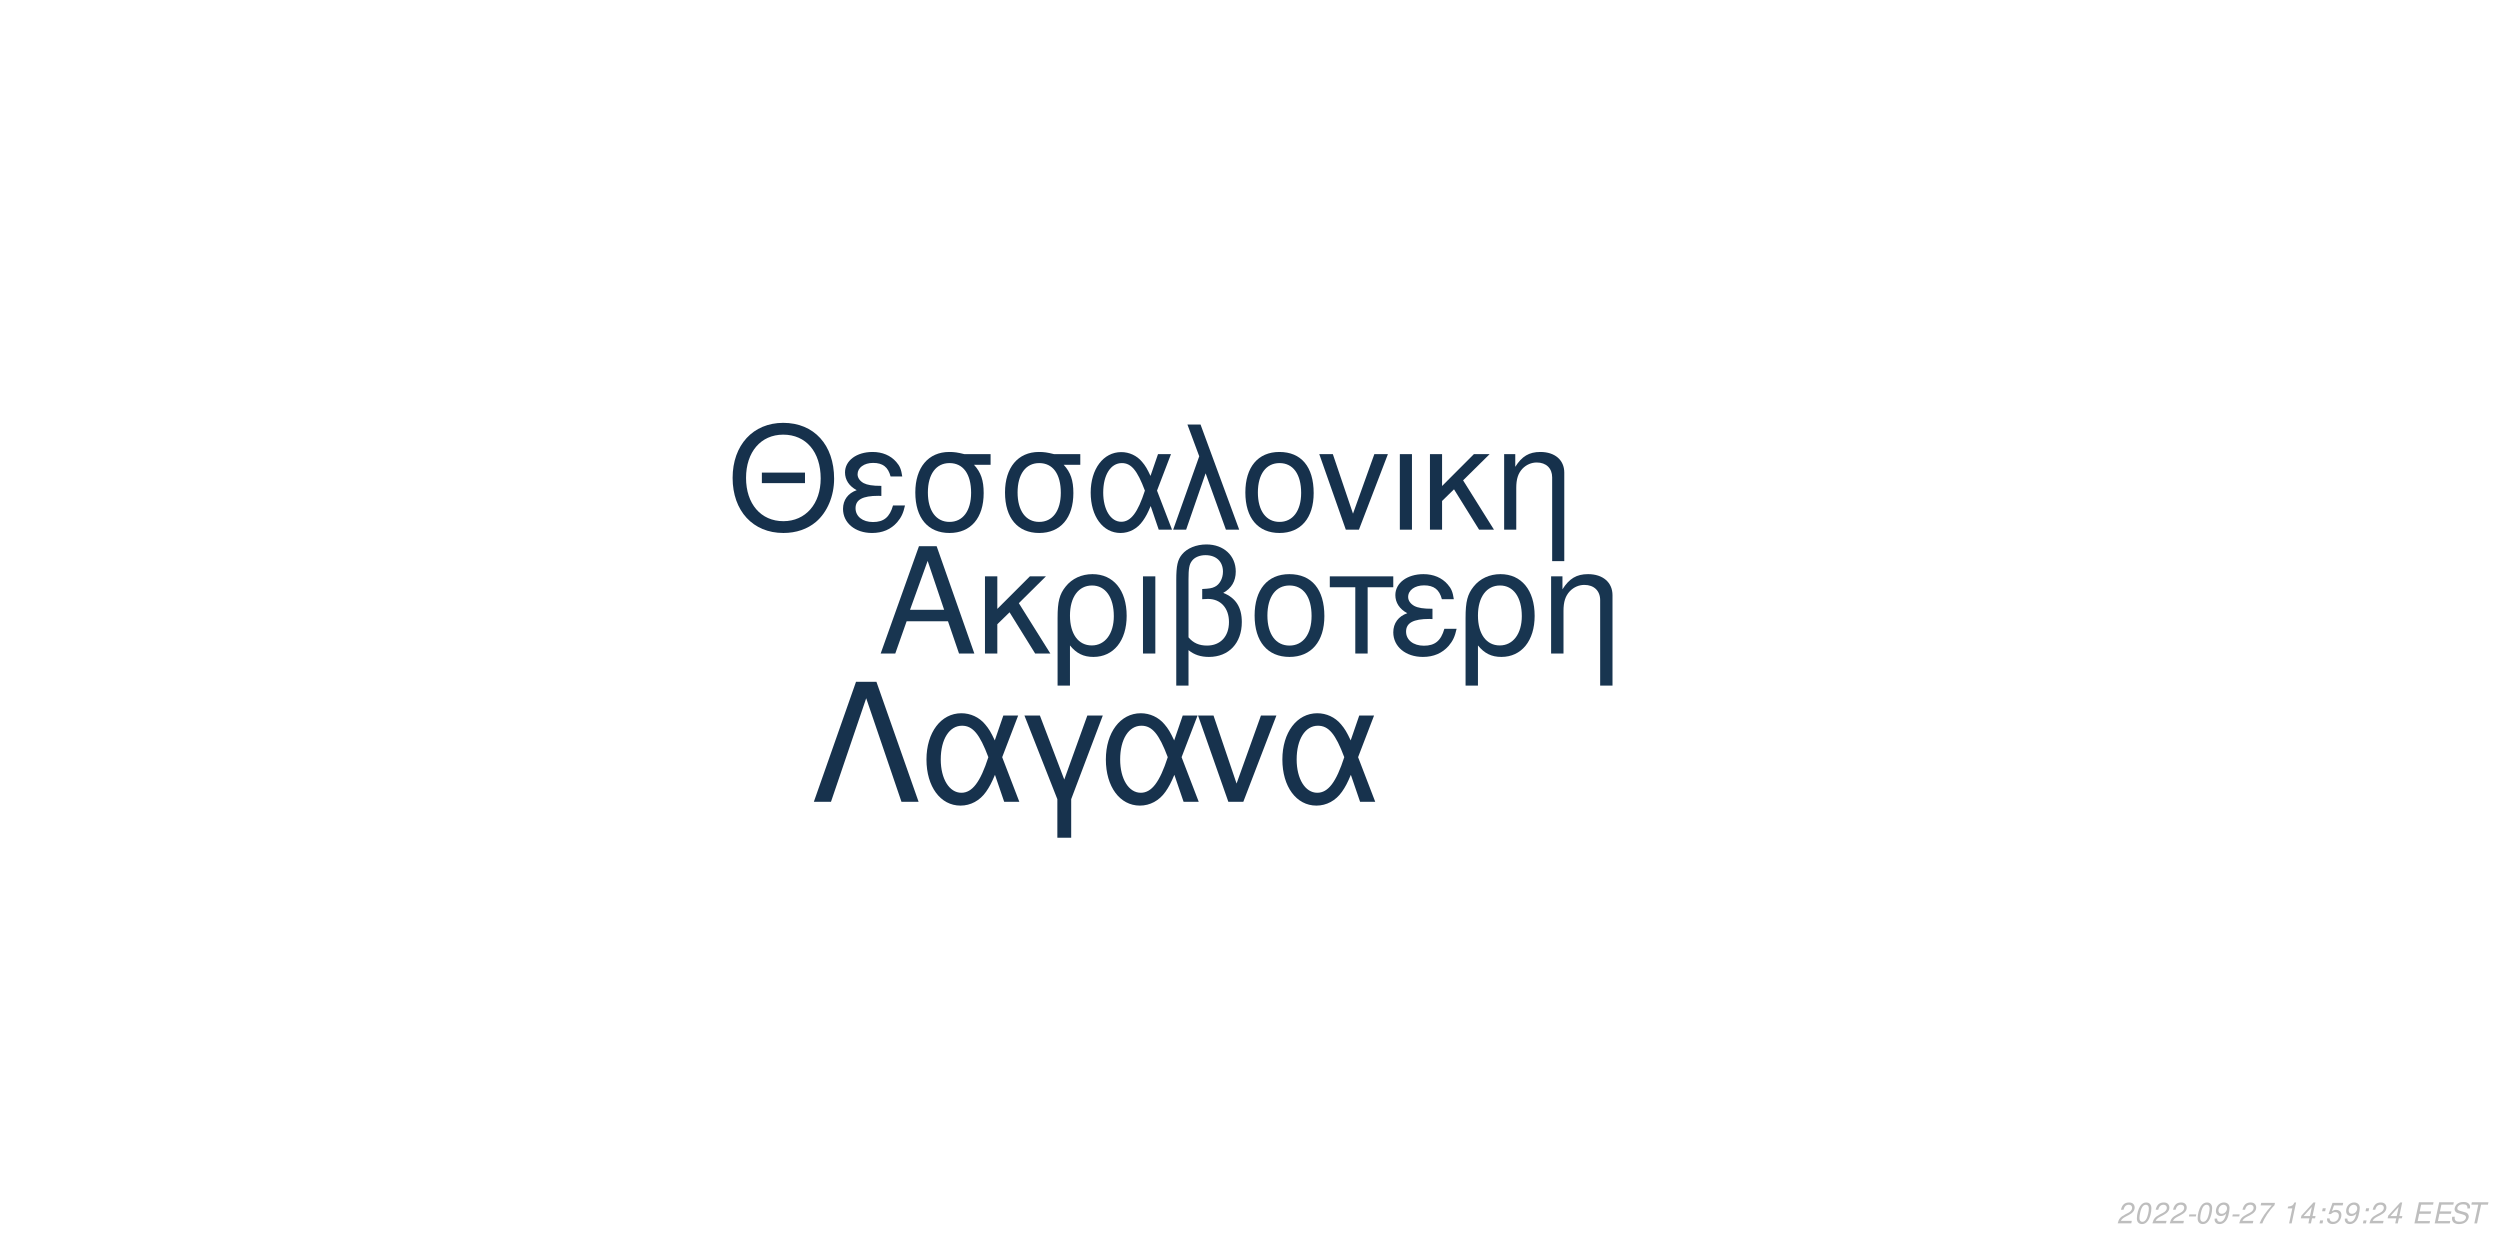
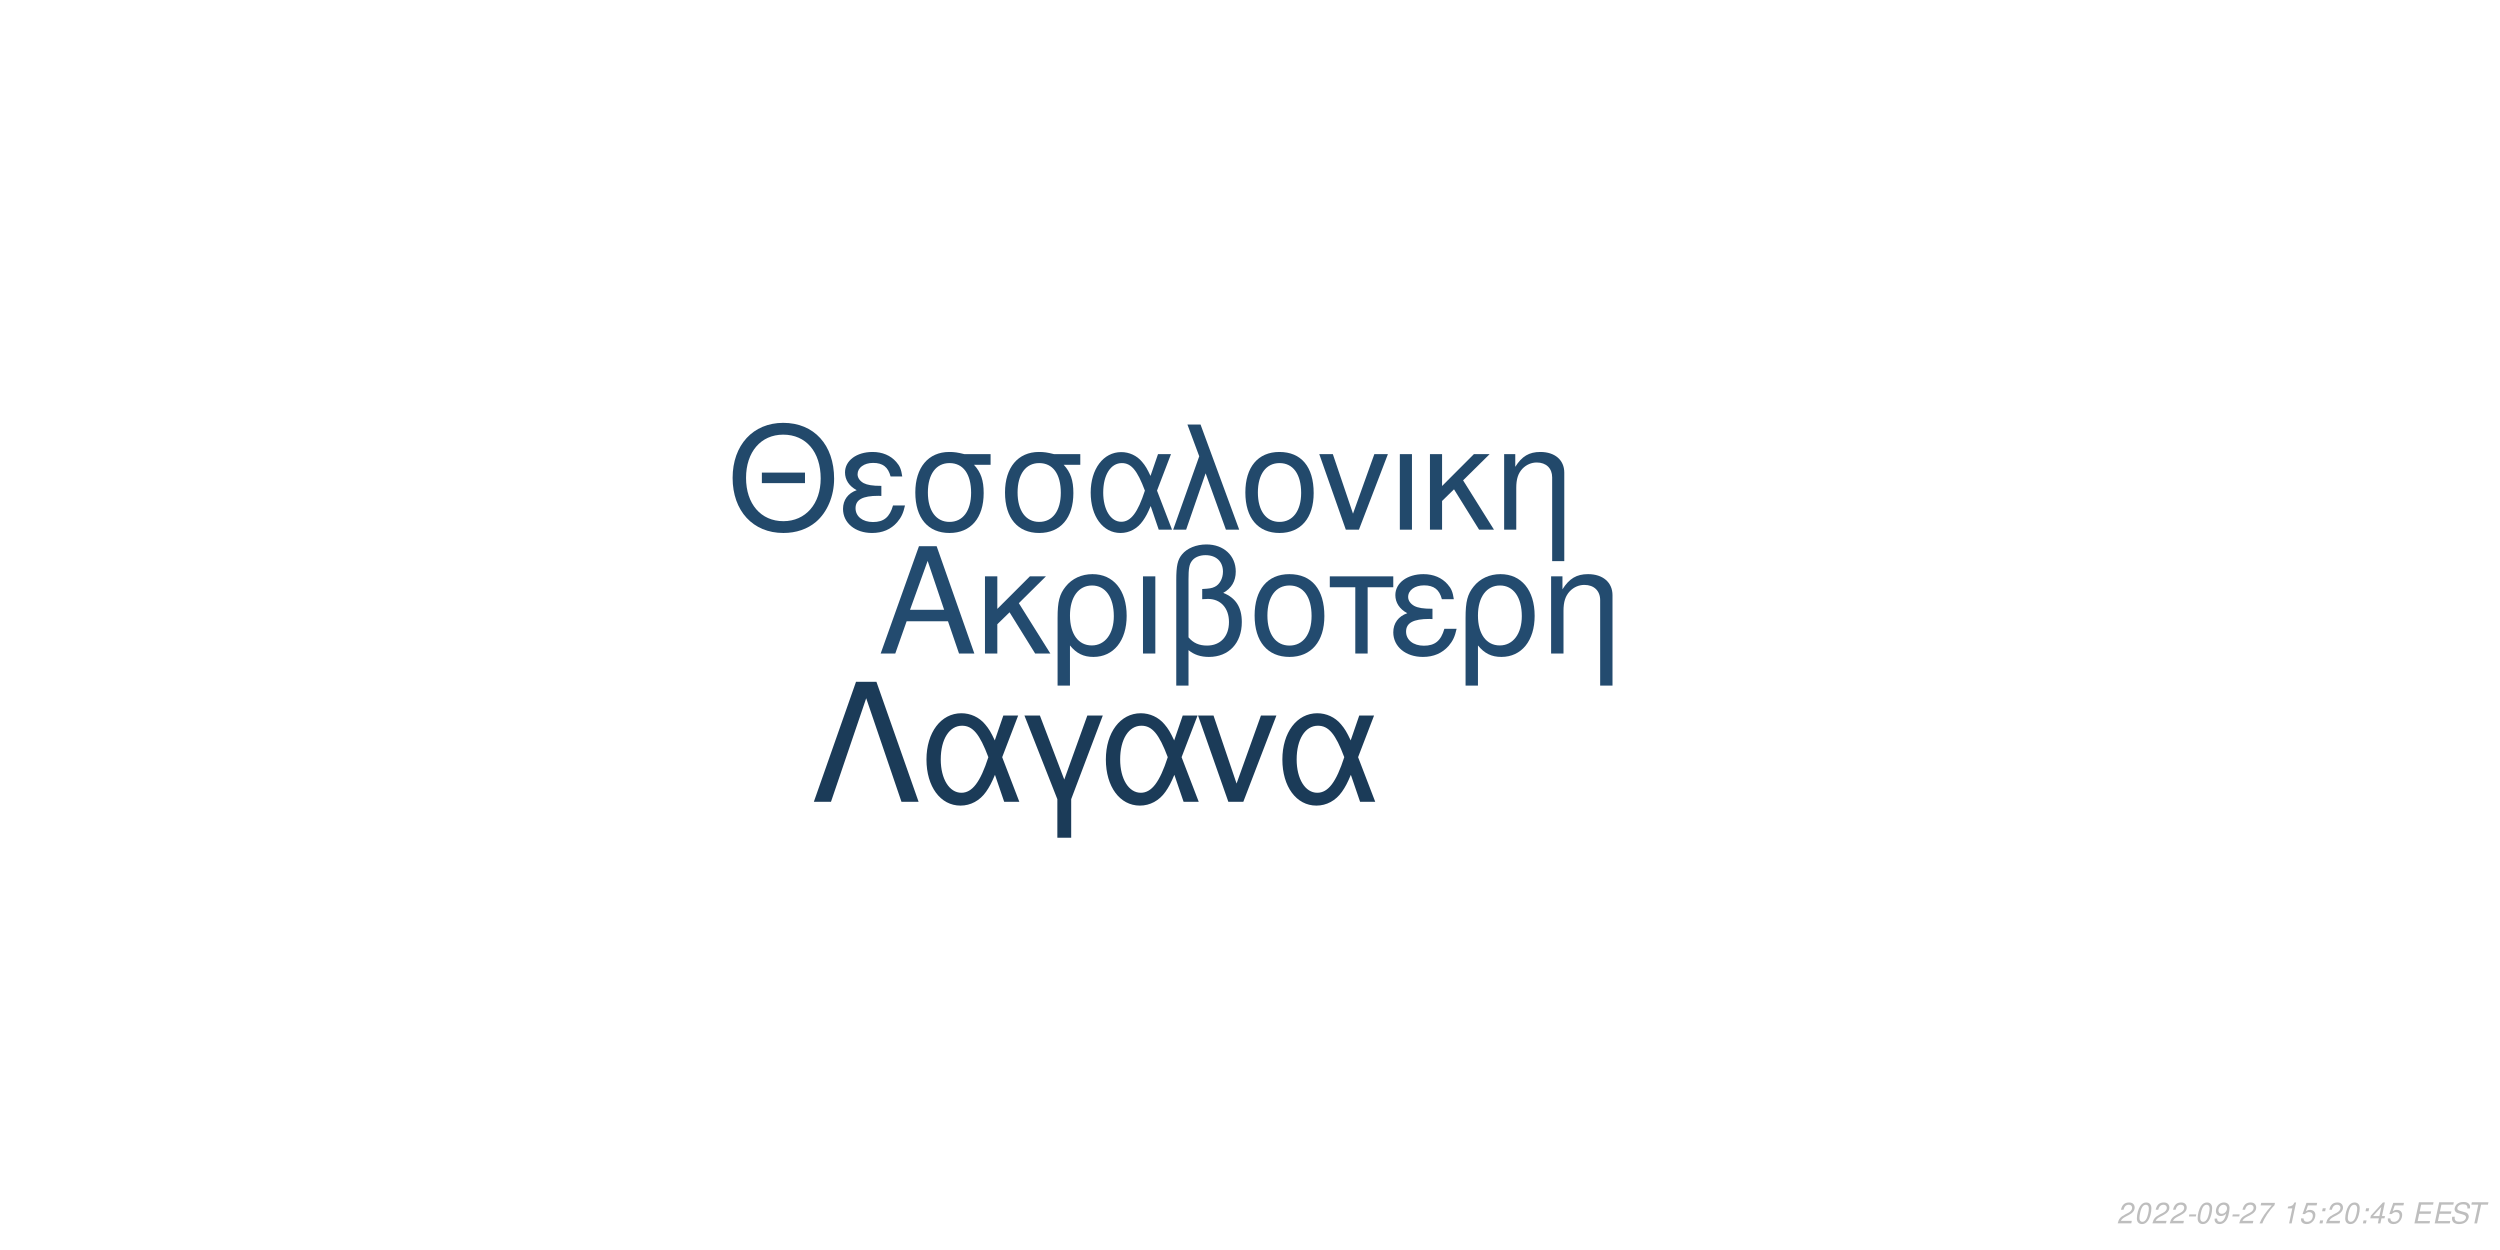
<svg xmlns="http://www.w3.org/2000/svg" xmlns:xlink="http://www.w3.org/1999/xlink" width="864pt" height="432pt" viewBox="0 0 864 432" version="1.1">
  <defs>
    <g>
      <symbol overflow="visible" id="glyph0-0">
        <path style="stroke:none;" d="" />
      </symbol>
      <symbol overflow="visible" id="glyph0-1">
        <path style="stroke:none;" d="M 24.125 -11.141 L 27.938 0 L 33.234 0 L 20.203 -37.094 L 14.094 -37.094 L 0.859 0 L 5.906 0 L 9.828 -11.141 Z M 22.797 -15.109 L 11 -15.109 L 17.094 -32.016 Z M 22.797 -15.109 " />
      </symbol>
      <symbol overflow="visible" id="glyph0-2">
        <path style="stroke:none;" d="M 7.172 -15.422 L 7.172 -26.672 L 2.906 -26.672 L 2.906 0 L 7.172 0 L 7.172 -10.125 L 11.406 -14.25 L 20.25 0 L 25.5 0 L 14.609 -17.406 L 23.969 -26.672 L 18.422 -26.672 Z M 7.172 -15.422 " />
      </symbol>
      <symbol overflow="visible" id="glyph0-3">
        <path style="stroke:none;" d="M 3 11.094 L 7.281 11.094 L 7.281 -2.797 C 9.516 -0.047 11.953 1.172 15.375 1.172 C 22.344 1.172 26.875 -4.422 26.875 -13.031 C 26.875 -21.891 22.297 -27.438 15.062 -27.438 C 11.297 -27.438 7.984 -25.906 5.797 -23.156 C 3.672 -20.516 3 -17.969 3 -12.359 Z M 14.906 -23.516 C 19.547 -23.516 22.438 -19.438 22.438 -12.922 C 22.438 -6.812 19.391 -2.797 14.812 -2.797 C 10.172 -2.797 7.281 -6.766 7.281 -13.125 C 7.281 -19.484 10.234 -23.516 14.906 -23.516 Z M 14.906 -23.516 " />
      </symbol>
      <symbol overflow="visible" id="glyph0-4">
        <path style="stroke:none;" d="M 3.516 0 L 7.781 0 L 7.781 -26.672 L 3.516 -26.672 Z M 3.516 0 " />
      </symbol>
      <symbol overflow="visible" id="glyph0-5">
        <path style="stroke:none;" d="M 4.016 11.094 L 8.25 11.094 L 8.25 -1.172 C 10.172 0.406 12.422 1.172 15.312 1.172 C 22.188 1.172 26.672 -3.609 26.672 -10.891 C 26.672 -15.984 24.578 -19.234 20.25 -20.969 C 23.109 -22.547 24.578 -25.031 24.578 -28.344 C 24.578 -33.844 20.406 -37.703 14.453 -37.703 C 10.938 -37.703 7.734 -36.391 6 -34.25 C 4.484 -32.422 4.016 -30.328 4.016 -25.391 Z M 8.25 -25.656 C 8.25 -29.359 8.5 -30.844 9.469 -32.062 C 10.375 -33.281 12.156 -34 14.094 -34 C 17.812 -34 20.156 -31.812 20.156 -28.297 C 20.156 -25.953 18.984 -23.812 17.297 -23.047 C 16.281 -22.547 15.469 -22.438 12.984 -22.297 L 12.984 -18.781 C 13.734 -18.828 14.344 -18.875 14.969 -18.875 C 19.344 -18.875 22.234 -15.719 22.234 -10.891 C 22.234 -5.906 19.281 -2.75 14.656 -2.75 C 11.953 -2.75 9.922 -3.609 8.25 -5.594 Z M 8.25 -25.656 " />
      </symbol>
      <symbol overflow="visible" id="glyph0-6">
        <path style="stroke:none;" d="M 14.094 -27.438 C 6.562 -27.438 2.094 -22.094 2.094 -13.125 C 2.094 -4.125 6.562 1.172 14.141 1.172 C 21.672 1.172 26.203 -4.172 26.203 -12.922 C 26.203 -22.188 21.828 -27.438 14.094 -27.438 Z M 14.141 -23.516 C 18.938 -23.516 21.781 -19.594 21.781 -12.984 C 21.781 -6.672 18.828 -2.75 14.141 -2.75 C 9.422 -2.75 6.516 -6.672 6.516 -13.125 C 6.516 -19.594 9.422 -23.516 14.141 -23.516 Z M 14.141 -23.516 " />
      </symbol>
      <symbol overflow="visible" id="glyph0-7">
        <path style="stroke:none;" d="M 7.891 0 L 12.156 0 L 12.156 -22.906 L 21.016 -22.906 L 21.016 -26.672 L -0.922 -26.672 L -0.922 -22.906 L 7.891 -22.906 Z M 7.891 0 " />
      </symbol>
      <symbol overflow="visible" id="glyph0-8">
        <path style="stroke:none;" d="M 14.562 -15.469 C 11.344 -15.469 9.562 -15.781 8.297 -16.438 C 6.922 -17.203 6.156 -18.328 6.156 -19.547 C 6.156 -21.891 8.453 -23.562 11.656 -23.562 C 15.062 -23.562 16.953 -22.094 17.812 -18.781 L 21.938 -18.781 C 21.578 -21.266 21.062 -22.5 19.797 -23.922 C 17.812 -26.203 14.906 -27.438 11.453 -27.438 C 5.797 -27.438 1.734 -24.375 1.734 -20.203 C 1.734 -17.609 3.156 -15.375 5.859 -13.938 C 2.797 -12.875 1.016 -10.484 1.016 -7.328 C 1.016 -2.391 5.297 1.172 11.25 1.172 C 14.969 1.172 17.906 -0.109 20.156 -2.641 C 21.578 -4.328 22.297 -5.797 22.906 -8.547 L 18.672 -8.547 C 17.5 -4.422 15.422 -2.703 11.609 -2.703 C 7.938 -2.703 5.438 -4.688 5.438 -7.578 C 5.438 -10.578 7.938 -11.953 13.484 -11.953 C 13.641 -11.953 14.094 -11.953 14.562 -11.906 Z M 14.562 -15.469 " />
      </symbol>
      <symbol overflow="visible" id="glyph0-9">
        <path style="stroke:none;" d="M 3.562 -26.672 L 3.562 0 L 7.844 0 L 7.844 -14.703 C 7.844 -17.906 8.5 -19.891 10.031 -21.531 C 11.406 -22.953 13.188 -23.719 15.062 -23.719 C 18.375 -23.719 20.516 -21.672 20.516 -18.469 L 20.516 11.094 L 24.781 11.094 L 24.781 -20.156 C 24.781 -24.578 21.469 -27.438 16.328 -27.438 C 12.359 -27.438 9.828 -25.906 7.484 -22.188 L 7.484 -26.672 Z M 3.562 -26.672 " />
      </symbol>
      <symbol overflow="visible" id="glyph1-0">
        <path style="stroke:none;" d="" />
      </symbol>
      <symbol overflow="visible" id="glyph1-1">
        <path style="stroke:none;" d="M 26.859 -19.734 L 11.953 -19.734 L 11.953 -16.094 L 26.859 -16.094 Z M 19.328 -36.922 C 8.922 -36.922 1.844 -29.25 1.844 -17.891 C 1.844 -6.484 8.875 1.141 19.391 1.141 C 23.812 1.141 27.703 -0.203 30.641 -2.688 C 34.578 -6.031 36.922 -11.656 36.922 -17.594 C 36.922 -29.297 30 -36.922 19.328 -36.922 Z M 19.328 -32.844 C 27.203 -32.844 32.281 -26.906 32.281 -17.688 C 32.281 -8.922 27.062 -2.938 19.391 -2.938 C 11.609 -2.938 6.484 -8.922 6.484 -17.891 C 6.484 -26.859 11.609 -32.844 19.328 -32.844 Z M 19.328 -32.844 " />
      </symbol>
      <symbol overflow="visible" id="glyph1-2">
        <path style="stroke:none;" d="M 14.25 -15.141 C 11.109 -15.141 9.375 -15.453 8.125 -16.094 C 6.781 -16.844 6.031 -17.938 6.031 -19.141 C 6.031 -21.422 8.266 -23.078 11.406 -23.078 C 14.75 -23.078 16.594 -21.625 17.438 -18.391 L 21.469 -18.391 C 21.125 -20.828 20.625 -22.031 19.391 -23.422 C 17.438 -25.656 14.594 -26.859 11.219 -26.859 C 5.688 -26.859 1.688 -23.875 1.688 -19.781 C 1.688 -17.234 3.094 -15.047 5.734 -13.656 C 2.734 -12.609 1 -10.266 1 -7.172 C 1 -2.344 5.188 1.141 11.016 1.141 C 14.656 1.141 17.547 -0.094 19.734 -2.594 C 21.125 -4.234 21.828 -5.688 22.422 -8.375 L 18.281 -8.375 C 17.141 -4.328 15.094 -2.641 11.359 -2.641 C 7.766 -2.641 5.328 -4.578 5.328 -7.422 C 5.328 -10.359 7.766 -11.703 13.203 -11.703 C 13.359 -11.703 13.797 -11.703 14.25 -11.656 Z M 14.25 -15.141 " />
      </symbol>
      <symbol overflow="visible" id="glyph1-3">
        <path style="stroke:none;" d="M 29 -26.109 L 19.938 -26.109 C 17.594 -26.703 16.438 -26.859 14.703 -26.859 C 7.469 -26.859 2.984 -21.469 2.984 -12.859 C 2.984 -4.031 7.375 1.141 14.797 1.141 C 22.172 1.141 26.609 -4.078 26.609 -12.656 C 26.609 -17.047 25.656 -19.828 23.266 -22.422 L 29 -22.422 Z M 14.797 -23.016 C 19.531 -23.016 22.266 -19.234 22.266 -12.75 C 22.266 -6.531 19.438 -2.688 14.797 -2.688 C 10.172 -2.688 7.328 -6.531 7.328 -12.859 C 7.328 -19.188 10.172 -23.016 14.797 -23.016 Z M 14.797 -23.016 " />
      </symbol>
      <symbol overflow="visible" id="glyph1-4">
        <path style="stroke:none;" d="M 29.344 -26.109 L 24.859 -26.109 L 22.266 -18.578 C 21.125 -21.031 20.484 -22.125 19.328 -23.469 C 17.547 -25.609 14.906 -26.812 12.156 -26.812 C 5.984 -26.812 1.594 -20.984 1.594 -12.812 C 1.594 -4.578 5.828 1.141 11.906 1.141 C 14.953 1.141 17.734 -0.344 19.625 -3.047 C 20.672 -4.531 21.281 -5.688 22.328 -8.172 L 25.109 0 L 29.703 0 L 24.516 -13.5 Z M 20.328 -13.5 C 17.891 -5.922 15.453 -2.734 12.156 -2.734 C 8.516 -2.734 5.922 -6.922 5.922 -12.812 C 5.922 -18.938 8.516 -23.016 12.359 -23.016 C 15.594 -23.016 17.688 -20.531 20.328 -13.5 Z M 20.328 -13.5 " />
      </symbol>
      <symbol overflow="visible" id="glyph1-5">
        <path style="stroke:none;" d="M 1.094 0 L 5.578 0 L 12.312 -19.484 L 19.328 0 L 23.922 0 L 10.562 -36.328 L 6.031 -36.328 L 10.109 -25.359 Z M 1.094 0 " />
      </symbol>
      <symbol overflow="visible" id="glyph1-6">
        <path style="stroke:none;" d="M 13.797 -26.859 C 6.422 -26.859 2.047 -21.625 2.047 -12.859 C 2.047 -4.031 6.422 1.141 13.859 1.141 C 21.234 1.141 25.656 -4.078 25.656 -12.656 C 25.656 -21.719 21.375 -26.859 13.797 -26.859 Z M 13.859 -23.016 C 18.531 -23.016 21.328 -19.188 21.328 -12.703 C 21.328 -6.531 18.438 -2.688 13.859 -2.688 C 9.219 -2.688 6.375 -6.531 6.375 -12.859 C 6.375 -19.188 9.219 -23.016 13.859 -23.016 Z M 13.859 -23.016 " />
      </symbol>
      <symbol overflow="visible" id="glyph1-7">
        <path style="stroke:none;" d="M 14.297 0 L 24.312 -26.109 L 19.625 -26.109 L 12.25 -5.531 L 5.281 -26.109 L 0.594 -26.109 L 9.766 0 Z M 14.297 0 " />
      </symbol>
      <symbol overflow="visible" id="glyph1-8">
        <path style="stroke:none;" d="M 3.438 0 L 7.625 0 L 7.625 -26.109 L 3.438 -26.109 Z M 3.438 0 " />
      </symbol>
      <symbol overflow="visible" id="glyph1-9">
        <path style="stroke:none;" d="M 7.031 -15.094 L 7.031 -26.109 L 2.844 -26.109 L 2.844 0 L 7.031 0 L 7.031 -9.922 L 11.156 -13.953 L 19.828 0 L 24.969 0 L 14.297 -17.047 L 23.469 -26.109 L 18.031 -26.109 Z M 7.031 -15.094 " />
      </symbol>
      <symbol overflow="visible" id="glyph1-10">
        <path style="stroke:none;" d="M 3.484 -26.109 L 3.484 0 L 7.672 0 L 7.672 -14.406 C 7.672 -17.547 8.328 -19.484 9.812 -21.078 C 11.156 -22.469 12.906 -23.219 14.75 -23.219 C 17.984 -23.219 20.078 -21.234 20.078 -18.094 L 20.078 10.859 L 24.266 10.859 L 24.266 -19.734 C 24.266 -24.062 21.031 -26.859 16 -26.859 C 12.109 -26.859 9.609 -25.359 7.328 -21.719 L 7.328 -26.109 Z M 3.484 -26.109 " />
      </symbol>
      <symbol overflow="visible" id="glyph2-0">
        <path style="stroke:none;" d="" />
      </symbol>
      <symbol overflow="visible" id="glyph2-1">
        <path style="stroke:none;" d="M 22.531 -41.484 L 15.484 -41.484 L 0.906 0 L 6.828 0 L 19 -35.797 L 31.188 0 L 37.109 0 Z M 22.531 -41.484 " />
      </symbol>
      <symbol overflow="visible" id="glyph2-2">
        <path style="stroke:none;" d="M 33.516 -29.812 L 28.391 -29.812 L 25.438 -21.219 C 24.125 -24.016 23.391 -25.266 22.078 -26.797 C 20.031 -29.25 17.016 -30.609 13.891 -30.609 C 6.828 -30.609 1.828 -23.953 1.828 -14.625 C 1.828 -5.234 6.656 1.312 13.594 1.312 C 17.078 1.312 20.266 -0.391 22.422 -3.469 C 23.609 -5.172 24.297 -6.484 25.5 -9.328 L 28.688 0 L 33.922 0 L 28 -15.422 Z M 23.219 -15.422 C 20.422 -6.766 17.641 -3.125 13.891 -3.125 C 9.734 -3.125 6.766 -7.906 6.766 -14.625 C 6.766 -21.625 9.734 -26.297 14.109 -26.297 C 17.812 -26.297 20.203 -23.453 23.219 -15.422 Z M 23.219 -15.422 " />
      </symbol>
      <symbol overflow="visible" id="glyph2-3">
        <path style="stroke:none;" d="M 12.062 12.406 L 16.844 12.406 L 16.844 -0.906 L 27.766 -29.812 L 22.422 -29.812 L 14.453 -7.688 L 6.031 -29.812 L 0.688 -29.812 L 12.062 -0.906 Z M 12.062 12.406 " />
      </symbol>
      <symbol overflow="visible" id="glyph2-4">
        <path style="stroke:none;" d="M 16.328 0 L 27.766 -29.812 L 22.422 -29.812 L 14 -6.312 L 6.031 -29.812 L 0.688 -29.812 L 11.156 0 Z M 16.328 0 " />
      </symbol>
      <symbol overflow="visible" id="glyph3-0">
        <path style="stroke:none;" d="" />
      </symbol>
      <symbol overflow="visible" id="glyph3-1">
        <path style="stroke:none;" d="M 5.234 -0.875 L 1.469 -0.875 C 1.641 -1.375 2.203 -1.891 3.109 -2.344 L 4.234 -2.938 C 5.562 -3.625 6.219 -4.469 6.219 -5.484 C 6.219 -5.938 6.062 -6.359 5.797 -6.656 C 5.469 -7.047 4.984 -7.234 4.312 -7.234 C 2.766 -7.234 1.891 -6.453 1.484 -4.734 L 2.375 -4.734 C 2.484 -5.188 2.609 -5.484 2.797 -5.75 C 3.094 -6.203 3.609 -6.453 4.188 -6.453 C 4.891 -6.453 5.344 -6.031 5.344 -5.375 C 5.344 -4.703 4.859 -4.094 4.016 -3.656 L 2.984 -3.125 C 1.234 -2.188 0.797 -1.656 0.344 -0.016 L 5.047 -0.016 Z M 5.234 -0.875 " />
      </symbol>
      <symbol overflow="visible" id="glyph3-2">
        <path style="stroke:none;" d="M 4.203 -7.234 C 3.375 -7.234 2.688 -6.812 2.125 -5.984 C 1.484 -5.047 0.984 -3.188 0.984 -1.734 C 0.984 -1.109 1.172 -0.562 1.484 -0.266 C 1.797 0.047 2.281 0.234 2.766 0.234 C 3.625 0.234 4.281 -0.156 4.859 -1.016 C 5.516 -1.953 6 -3.797 6 -5.266 C 6 -6.5 5.328 -7.234 4.203 -7.234 Z M 4.094 -6.453 C 4.734 -6.453 5.125 -5.984 5.125 -5.156 C 5.125 -4.203 4.781 -2.625 4.406 -1.812 C 3.984 -0.938 3.516 -0.547 2.875 -0.547 C 2.25 -0.547 1.875 -1.031 1.875 -1.828 C 1.875 -2.797 2.203 -4.344 2.594 -5.203 C 2.984 -6.047 3.453 -6.453 4.094 -6.453 Z M 4.094 -6.453 " />
      </symbol>
      <symbol overflow="visible" id="glyph3-3">
        <path style="stroke:none;" d="M 3.516 -3.125 L 1.125 -3.125 L 0.969 -2.406 L 3.359 -2.406 Z M 3.516 -3.125 " />
      </symbol>
      <symbol overflow="visible" id="glyph3-4">
        <path style="stroke:none;" d="M 0.844 -1.656 C 0.844 -1.547 0.844 -1.438 0.844 -1.375 C 0.844 -0.406 1.531 0.234 2.578 0.234 C 3.203 0.234 3.766 0.016 4.297 -0.438 C 4.938 -1 5.312 -1.656 5.594 -2.719 C 5.844 -3.672 6.016 -4.766 6.016 -5.375 C 6.016 -5.844 5.844 -6.328 5.547 -6.656 C 5.203 -7.031 4.703 -7.234 4.062 -7.234 C 2.516 -7.234 1.297 -5.938 1.297 -4.266 C 1.297 -3.203 1.984 -2.547 3.047 -2.547 C 3.484 -2.547 3.953 -2.672 4.281 -2.891 C 4.406 -2.984 4.547 -3.078 4.828 -3.344 C 4.438 -1.484 3.703 -0.547 2.703 -0.547 C 2.109 -0.547 1.719 -0.938 1.719 -1.547 L 1.719 -1.656 Z M 3.953 -6.453 C 4.625 -6.453 5.141 -5.953 5.141 -5.281 C 5.141 -4.188 4.312 -3.312 3.297 -3.312 C 2.594 -3.312 2.172 -3.734 2.172 -4.453 C 2.172 -5.562 2.984 -6.453 3.953 -6.453 Z M 3.953 -6.453 " />
      </symbol>
      <symbol overflow="visible" id="glyph3-5">
        <path style="stroke:none;" d="M 6.703 -7.094 L 1.953 -7.094 L 1.766 -6.219 L 5.594 -6.219 C 3.344 -3.688 2.266 -2.109 1.375 0 L 2.344 0 C 3.031 -1.906 4.828 -4.594 6.547 -6.281 Z M 6.703 -7.094 " />
      </symbol>
      <symbol overflow="visible" id="glyph3-6">
        <path style="stroke:none;" d="" />
      </symbol>
      <symbol overflow="visible" id="glyph3-7">
        <path style="stroke:none;" d="M 3.703 -5.188 L 2.594 0 L 3.469 0 L 5.016 -7.234 L 4.438 -7.234 C 3.906 -6.156 3.688 -6.016 2.234 -5.812 L 2.109 -5.188 Z M 3.703 -5.188 " />
      </symbol>
      <symbol overflow="visible" id="glyph3-8">
-         <path style="stroke:none;" d="M 3.625 -1.75 L 3.266 0 L 4.141 0 L 4.516 -1.75 L 5.562 -1.75 L 5.734 -2.531 L 4.688 -2.531 L 5.688 -7.234 L 5.016 -7.234 L 0.844 -2.672 L 0.641 -1.75 Z M 3.797 -2.531 L 1.594 -2.531 L 4.469 -5.703 Z M 3.797 -2.531 " />
+         <path style="stroke:none;" d="M 6.297 -7.094 L 2.594 -7.094 L 1.234 -3.234 L 2.047 -3.234 C 2.656 -3.766 2.938 -3.906 3.531 -3.906 C 4.328 -3.906 4.797 -3.453 4.797 -2.688 C 4.797 -1.438 3.969 -0.547 2.828 -0.547 C 2.031 -0.547 1.609 -0.938 1.578 -1.734 L 0.703 -1.734 L 0.703 -1.516 C 0.703 -0.938 0.844 -0.547 1.188 -0.266 C 1.562 0.062 2.078 0.234 2.703 0.234 C 3.656 0.234 4.391 -0.156 4.984 -0.922 C 5.422 -1.5 5.672 -2.234 5.672 -2.953 C 5.672 -4 4.938 -4.672 3.812 -4.672 C 3.328 -4.672 2.906 -4.547 2.406 -4.234 L 3.109 -6.219 L 6.109 -6.219 Z M 6.297 -7.094 " />
      </symbol>
      <symbol overflow="visible" id="glyph3-9">
        <path style="stroke:none;" d="M 2.359 -1.031 L 1.312 -1.031 L 1.094 0 L 2.141 0 Z M 3.266 -5.234 L 2.219 -5.234 L 2 -4.203 L 3.047 -4.203 Z M 3.266 -5.234 " />
      </symbol>
      <symbol overflow="visible" id="glyph3-10">
-         <path style="stroke:none;" d="M 6.297 -7.094 L 2.594 -7.094 L 1.234 -3.234 L 2.047 -3.234 C 2.656 -3.766 2.938 -3.906 3.531 -3.906 C 4.328 -3.906 4.797 -3.453 4.797 -2.688 C 4.797 -1.438 3.969 -0.547 2.828 -0.547 C 2.031 -0.547 1.609 -0.938 1.578 -1.734 L 0.703 -1.734 L 0.703 -1.516 C 0.703 -0.938 0.844 -0.547 1.188 -0.266 C 1.562 0.062 2.078 0.234 2.703 0.234 C 3.656 0.234 4.391 -0.156 4.984 -0.922 C 5.422 -1.5 5.672 -2.234 5.672 -2.953 C 5.672 -4 4.938 -4.672 3.812 -4.672 C 3.328 -4.672 2.906 -4.547 2.406 -4.234 L 3.109 -6.219 L 6.109 -6.219 Z M 6.297 -7.094 " />
+         <path style="stroke:none;" d="M 3.625 -1.75 L 3.266 0 L 4.141 0 L 4.516 -1.75 L 5.562 -1.75 L 5.734 -2.531 L 4.688 -2.531 L 5.688 -7.234 L 5.016 -7.234 L 0.844 -2.672 L 0.641 -1.75 Z M 3.797 -2.531 L 1.594 -2.531 L 4.469 -5.703 Z M 3.797 -2.531 " />
      </symbol>
      <symbol overflow="visible" id="glyph3-11">
        <path style="stroke:none;" d="M 2.547 -3.312 L 6.5 -3.312 L 6.688 -4.141 L 2.719 -4.141 L 3.219 -6.469 L 7.344 -6.469 L 7.516 -7.297 L 2.453 -7.297 L 0.906 0 L 6.125 0 L 6.297 -0.812 L 2.016 -0.812 Z M 2.547 -3.312 " />
      </symbol>
      <symbol overflow="visible" id="glyph3-12">
        <path style="stroke:none;" d="M 7.062 -5.156 C 7.125 -5.438 7.141 -5.562 7.141 -5.703 C 7.141 -6.156 6.938 -6.594 6.594 -6.891 C 6.188 -7.25 5.656 -7.406 4.875 -7.406 C 3.844 -7.406 3.047 -7.125 2.5 -6.562 C 2.094 -6.141 1.781 -5.438 1.781 -4.922 C 1.781 -4.297 2.219 -3.766 2.891 -3.562 L 4.594 -3.094 C 5.406 -2.859 5.734 -2.578 5.734 -2.094 C 5.734 -1.781 5.547 -1.406 5.266 -1.141 C 4.844 -0.766 4.266 -0.578 3.453 -0.578 C 2.328 -0.578 1.812 -0.984 1.812 -1.906 C 1.812 -2.047 1.812 -2.125 1.844 -2.312 L 0.984 -2.312 C 0.906 -2.062 0.891 -1.906 0.891 -1.688 C 0.891 -0.484 1.797 0.234 3.297 0.234 C 4.359 0.234 5.234 -0.062 5.812 -0.609 C 6.344 -1.078 6.688 -1.797 6.688 -2.375 C 6.688 -2.641 6.609 -2.906 6.453 -3.156 C 6.234 -3.5 5.938 -3.703 5.469 -3.828 L 3.75 -4.312 C 2.984 -4.547 2.734 -4.734 2.734 -5.188 C 2.734 -5.547 2.875 -5.844 3.188 -6.109 C 3.547 -6.438 4.031 -6.594 4.703 -6.594 C 5.266 -6.594 5.688 -6.484 5.906 -6.297 C 6.094 -6.125 6.219 -5.797 6.219 -5.516 C 6.219 -5.422 6.203 -5.344 6.188 -5.156 Z M 7.062 -5.156 " />
      </symbol>
      <symbol overflow="visible" id="glyph3-13">
        <path style="stroke:none;" d="M 4.938 -6.469 L 7.312 -6.469 L 7.484 -7.297 L 1.75 -7.297 L 1.578 -6.469 L 3.984 -6.469 L 2.609 0 L 3.547 0 Z M 4.938 -6.469 " />
      </symbol>
    </g>
  </defs>
  <g id="surface1">
    <rect x="0" y="0" width="864" height="432" style="fill:rgb(100%,100%,100%);fill-opacity:1;stroke:none;" />
-     <g style="fill:rgb(9.412%,20.784%,31.373%);fill-opacity:1;">
+     <g style="fill:rgb(13.725%,29.412%,43.529%);fill-opacity:1;">
      <use xlink:href="#glyph0-1" x="303.5" y="225.861" />
      <use xlink:href="#glyph0-2" x="337.5" y="225.861" />
      <use xlink:href="#glyph0-3" x="362.5" y="225.861" />
      <use xlink:href="#glyph0-4" x="391.5" y="225.861" />
      <use xlink:href="#glyph0-5" x="402.5" y="225.861" />
      <use xlink:href="#glyph0-6" x="431.5" y="225.861" />
      <use xlink:href="#glyph0-7" x="460.5" y="225.861" />
      <use xlink:href="#glyph0-8" x="480.5" y="225.861" />
      <use xlink:href="#glyph0-3" x="503.5" y="225.861" />
      <use xlink:href="#glyph0-9" x="532.5" y="225.861" />
    </g>
-     <g style="fill:rgb(8.627%,19.216%,29.804%);fill-opacity:1;">
+     <g style="fill:rgb(13.333%,28.627%,41.961%);fill-opacity:1;">
      <use xlink:href="#glyph1-1" x="251.348" y="183.058" />
      <use xlink:href="#glyph1-2" x="290.348" y="183.058" />
      <use xlink:href="#glyph1-3" x="313.348" y="183.058" />
      <use xlink:href="#glyph1-3" x="344.348" y="183.058" />
      <use xlink:href="#glyph1-4" x="375.348" y="183.058" />
      <use xlink:href="#glyph1-5" x="404.348" y="183.058" />
      <use xlink:href="#glyph1-6" x="428.348" y="183.058" />
      <use xlink:href="#glyph1-7" x="455.348" y="183.058" />
      <use xlink:href="#glyph1-8" x="480.348" y="183.058" />
      <use xlink:href="#glyph1-9" x="491.348" y="183.058" />
      <use xlink:href="#glyph1-10" x="516.348" y="183.058" />
    </g>
-     <g style="fill:rgb(9.02%,19.608%,30.196%);fill-opacity:1;">
+     <g style="fill:rgb(10.588%,23.137%,34.51%);fill-opacity:1;">
      <use xlink:href="#glyph2-1" x="280.359" y="277.105" />
      <use xlink:href="#glyph2-2" x="318.359" y="277.105" />
      <use xlink:href="#glyph2-3" x="353.359" y="277.105" />
      <use xlink:href="#glyph2-2" x="380.359" y="277.105" />
      <use xlink:href="#glyph2-4" x="413.359" y="277.105" />
      <use xlink:href="#glyph2-2" x="441.359" y="277.105" />
    </g>
    <g style="fill:rgb(74.51%,74.51%,74.51%);fill-opacity:1;">
      <use xlink:href="#glyph3-1" x="731.52" y="422.81" />
      <use xlink:href="#glyph3-2" x="737.52" y="422.81" />
      <use xlink:href="#glyph3-1" x="743.52" y="422.81" />
      <use xlink:href="#glyph3-1" x="749.52" y="422.81" />
      <use xlink:href="#glyph3-3" x="755.52" y="422.81" />
      <use xlink:href="#glyph3-2" x="758.52" y="422.81" />
      <use xlink:href="#glyph3-4" x="764.52" y="422.81" />
      <use xlink:href="#glyph3-3" x="770.52" y="422.81" />
      <use xlink:href="#glyph3-1" x="773.52" y="422.81" />
      <use xlink:href="#glyph3-5" x="779.52" y="422.81" />
      <use xlink:href="#glyph3-6" x="785.52" y="422.81" />
      <use xlink:href="#glyph3-7" x="788.52" y="422.81" />
      <use xlink:href="#glyph3-8" x="794.52" y="422.81" />
      <use xlink:href="#glyph3-9" x="800.52" y="422.81" />
-       <use xlink:href="#glyph3-10" x="803.52" y="422.81" />
-       <use xlink:href="#glyph3-4" x="809.52" y="422.81" />
+       <use xlink:href="#glyph3-1" x="803.52" y="422.81" />
+       <use xlink:href="#glyph3-2" x="809.52" y="422.81" />
      <use xlink:href="#glyph3-9" x="815.52" y="422.81" />
-       <use xlink:href="#glyph3-1" x="818.52" y="422.81" />
+       <use xlink:href="#glyph3-10" x="818.52" y="422.81" />
      <use xlink:href="#glyph3-8" x="824.52" y="422.81" />
      <use xlink:href="#glyph3-6" x="830.52" y="422.81" />
      <use xlink:href="#glyph3-11" x="833.52" y="422.81" />
      <use xlink:href="#glyph3-11" x="840.52" y="422.81" />
      <use xlink:href="#glyph3-12" x="846.52" y="422.81" />
      <use xlink:href="#glyph3-13" x="852.52" y="422.81" />
    </g>
  </g>
</svg>
